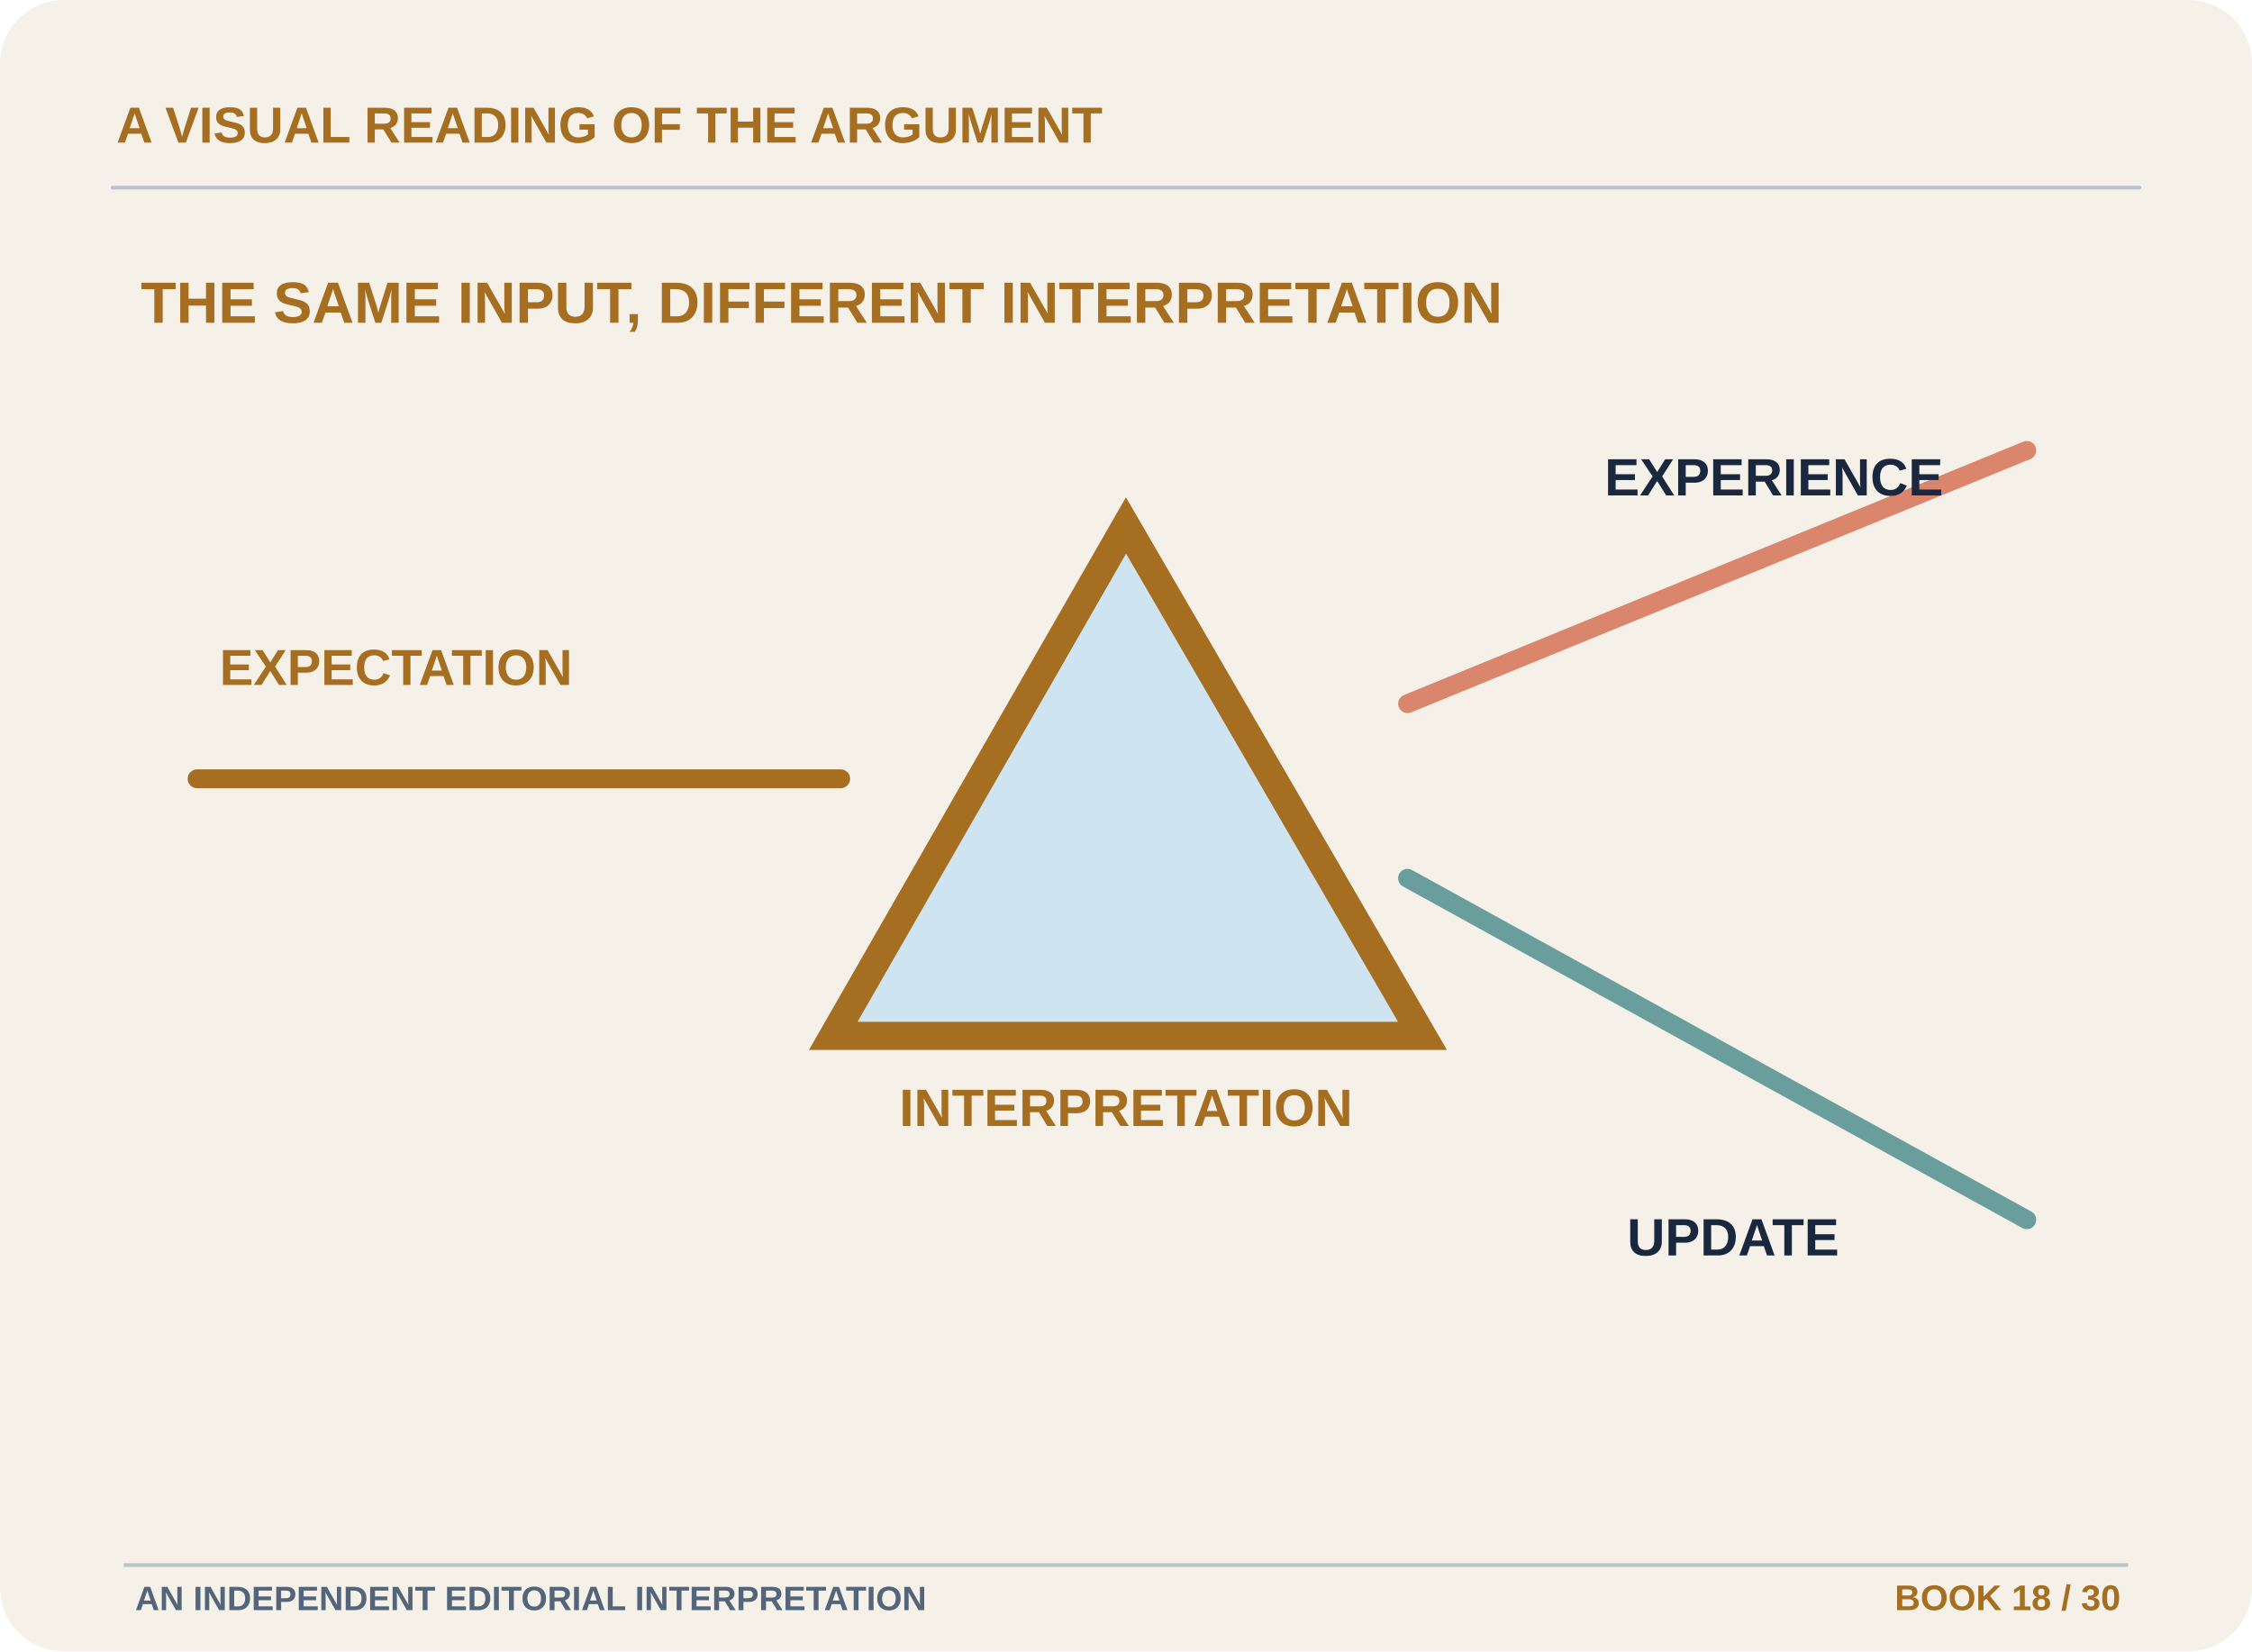
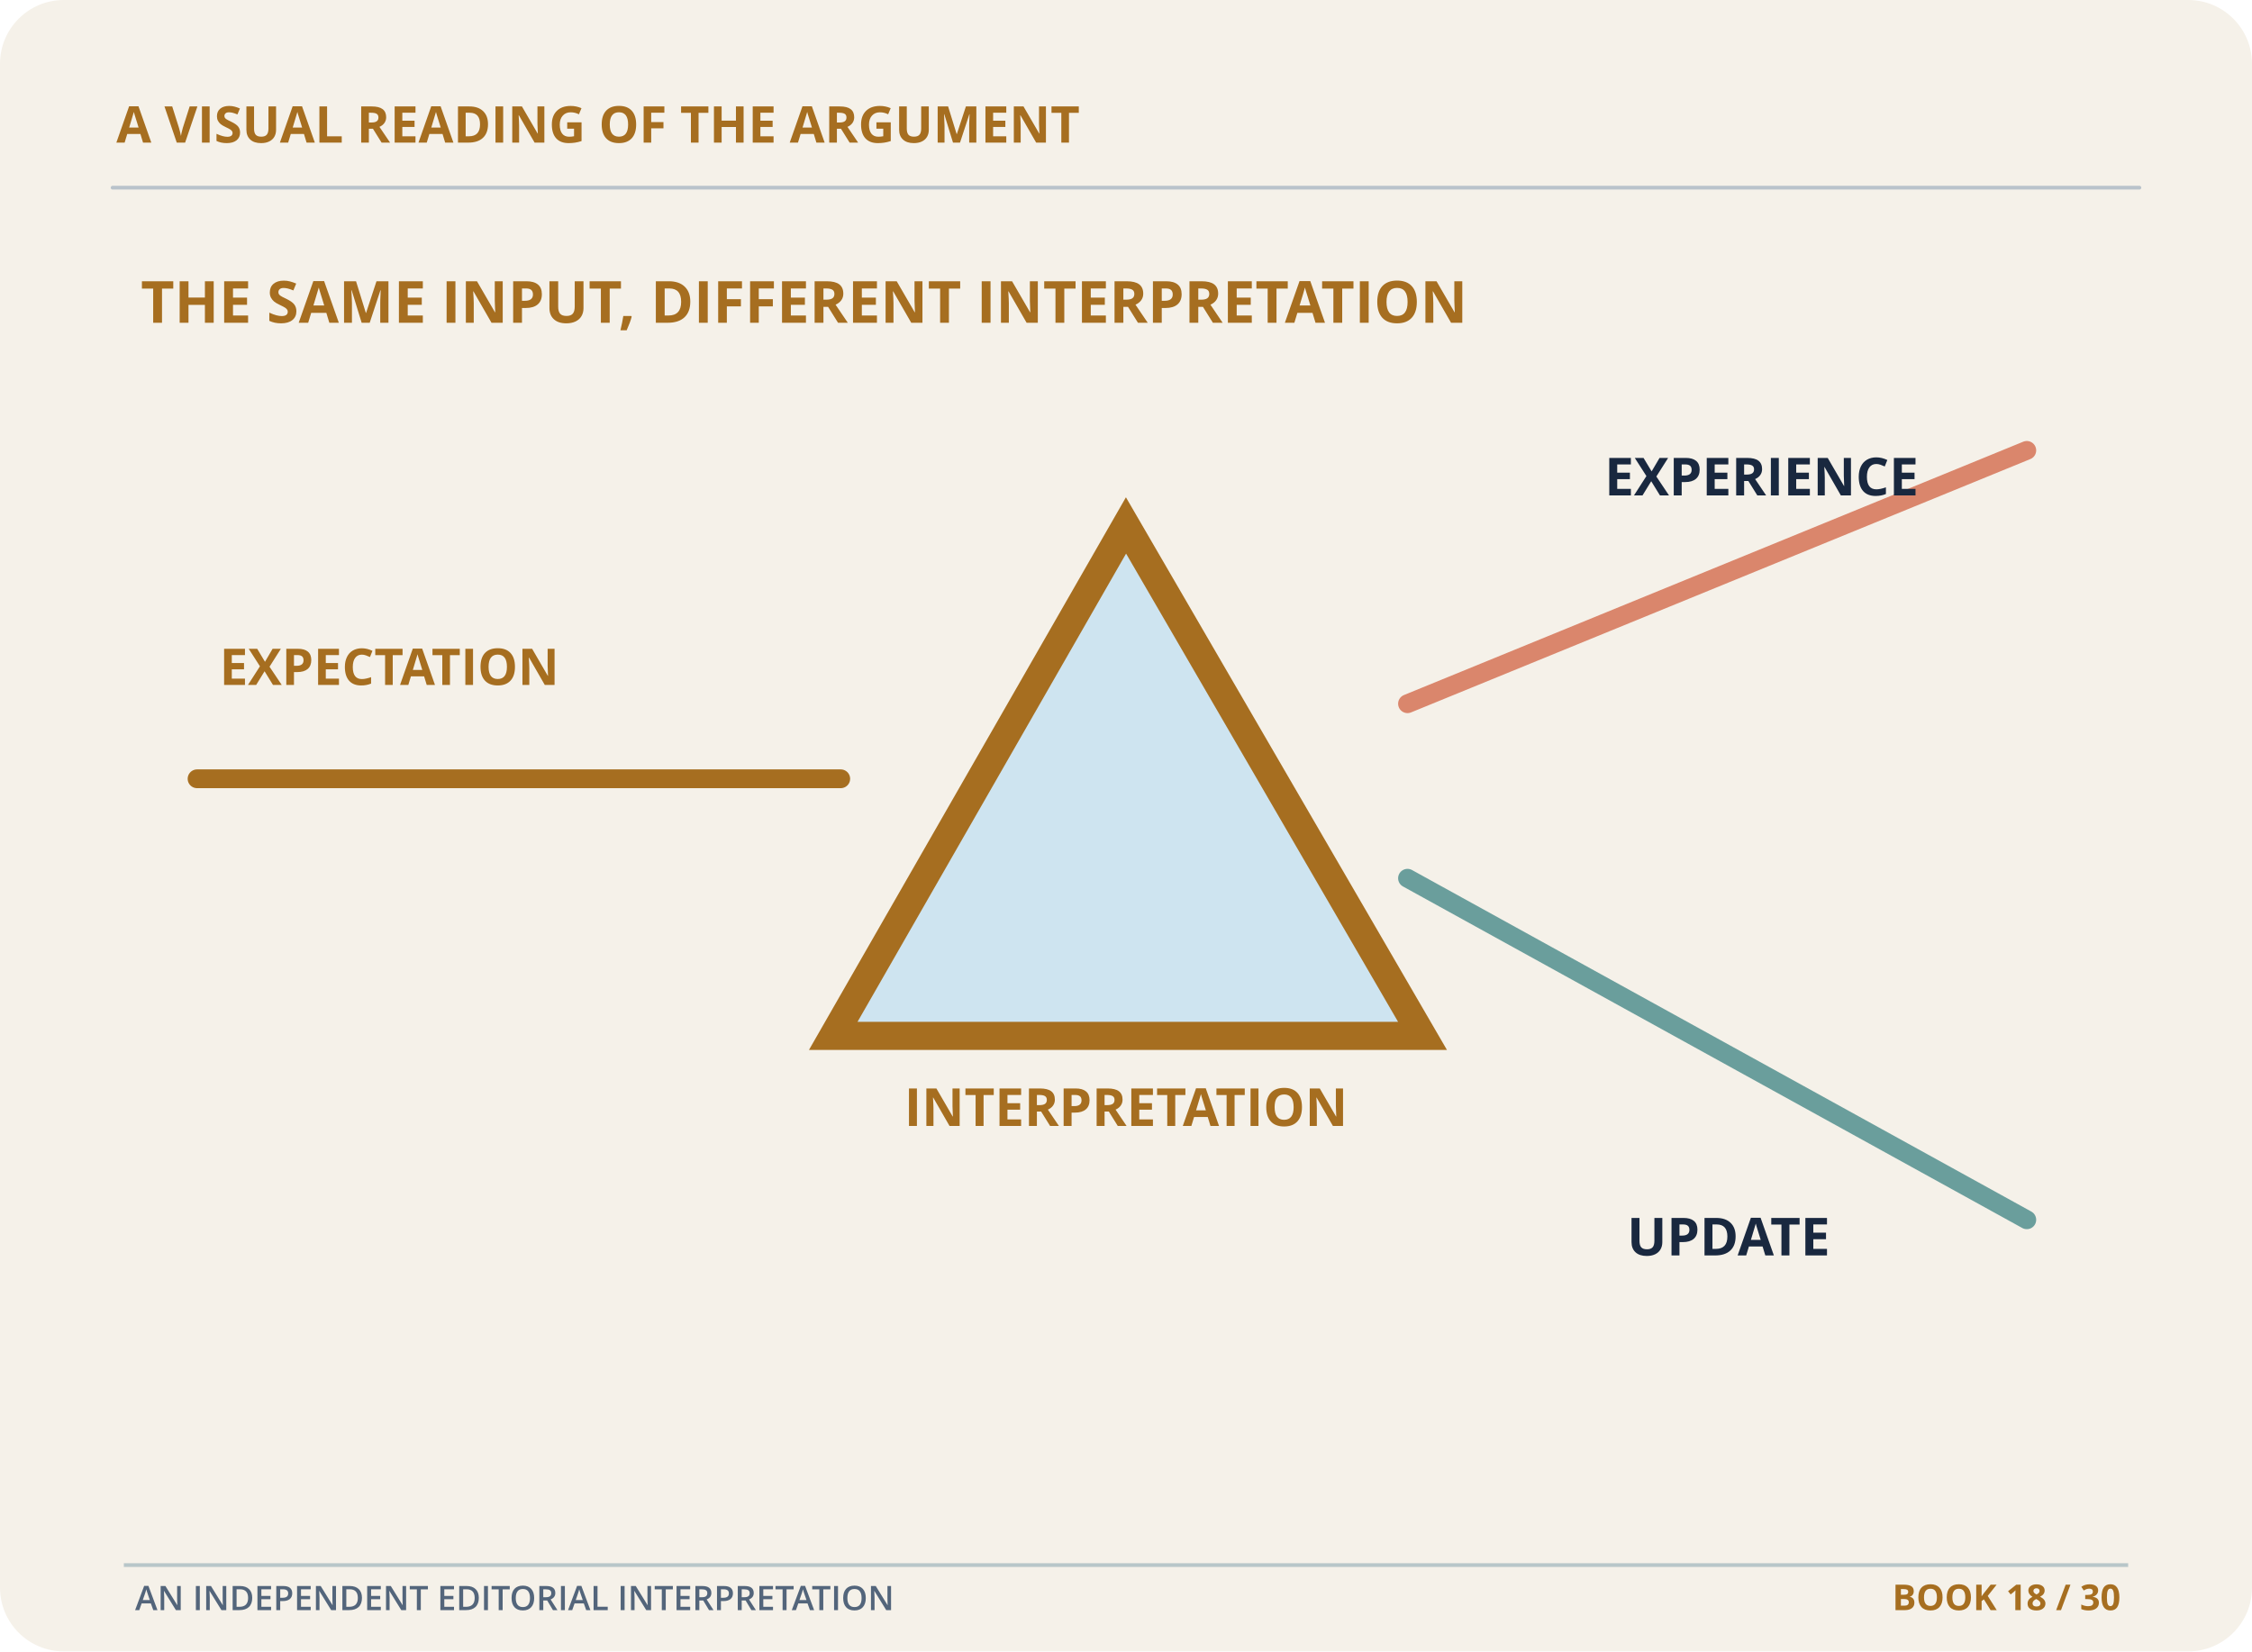
<svg xmlns="http://www.w3.org/2000/svg" width="1200" height="880" viewBox="0 0 1200 880" role="img" aria-labelledby="title desc">
  <rect x="0" y="0" width="1200" height="880" rx="34" fill="#F5F1E9" stroke="none" stroke-width="2" />
-   <text x="62" y="76" font-size="27" font-weight="700" font-family="Arial,Helvetica,sans-serif" fill="#A66E20" text-anchor="start">A VISUAL READING OF THE ARGUMENT</text>
+   <text x="62" y="76" font-size="27" font-weight="700" font-family="Open Sans,sans-serif" fill="#A66E20" text-anchor="start">A VISUAL READING OF THE ARGUMENT</text>
  <path d="M60 100 L1140 100" stroke="#B9C3CB" stroke-width="2" stroke-linecap="round" fill="none" />
-   <text x="75" y="172" font-size="31" font-weight="700" font-family="Arial,Helvetica,sans-serif" fill="#A66E20" text-anchor="start">THE SAME INPUT, DIFFERENT INTERPRETATION</text>
+   <text x="75" y="172" font-size="31" font-weight="700" font-family="Open Sans,sans-serif" fill="#A66E20" text-anchor="start">THE SAME INPUT, DIFFERENT INTERPRETATION</text>
  <path d="M600 280L758 552L444 552Z" fill="#CEE4F0" stroke="#A66E20" stroke-width="15" />
  <path d="M105 415 L448 415" stroke="#A66E20" stroke-width="10" stroke-linecap="round" fill="none" />
  <path d="M750 375 L1080 240" stroke="#DA866C" stroke-width="10" stroke-linecap="round" fill="none" />
  <path d="M750 468 L1080 650" stroke="#6A9E9C" stroke-width="10" stroke-linecap="round" fill="none" />
-   <text x="117" y="365" font-size="27" font-weight="700" font-family="Arial,Helvetica,sans-serif" fill="#A66E20" text-anchor="start">EXPECTATION</text>
-   <text x="600" y="600" font-size="28" font-weight="700" font-family="Arial,Helvetica,sans-serif" fill="#A66E20" text-anchor="middle">INTERPRETATION</text>
-   <text x="855" y="264" font-size="28" font-weight="700" font-family="Arial,Helvetica,sans-serif" fill="#19283F" text-anchor="start">EXPERIENCE</text>
-   <text x="867" y="669" font-size="28" font-weight="700" font-family="Arial,Helvetica,sans-serif" fill="#19283F" text-anchor="start">UPDATE</text>
+   <text x="117" y="365" font-size="27" font-weight="700" font-family="Open Sans,sans-serif" fill="#A66E20" text-anchor="start">EXPECTATION</text>
+   <text x="600" y="600" font-size="28" font-weight="700" font-family="Open Sans,sans-serif" fill="#A66E20" text-anchor="middle">INTERPRETATION</text>
+   <text x="855" y="264" font-size="28" font-weight="700" font-family="Open Sans,sans-serif" fill="#19283F" text-anchor="start">EXPERIENCE</text>
+   <text x="867" y="669" font-size="28" font-weight="700" font-family="Open Sans,sans-serif" fill="#19283F" text-anchor="start">UPDATE</text>
  <g data-editorial-footer="thm-11">
    <path d="M66 834H1134" stroke="#B8C6C9" stroke-width="2" />
-     <text x="72" y="858" fill="#53657B" font-family="Arial,Helvetica,sans-serif" font-size="18" font-weight="600">AN INDEPENDENT EDITORIAL INTERPRETATION</text>
-     <text x="1130" y="858" text-anchor="end" fill="#A66E20" font-family="Arial,Helvetica,sans-serif" font-size="19" font-weight="700">BOOK 18 / 30</text>
+     <text x="72" y="858" fill="#53657B" font-family="Open Sans,sans-serif" font-size="18" font-weight="600">AN INDEPENDENT EDITORIAL INTERPRETATION</text>
+     <text x="1130" y="858" text-anchor="end" fill="#A66E20" font-family="Open Sans,sans-serif" font-size="19" font-weight="700">BOOK 18 / 30</text>
  </g>
</svg>
